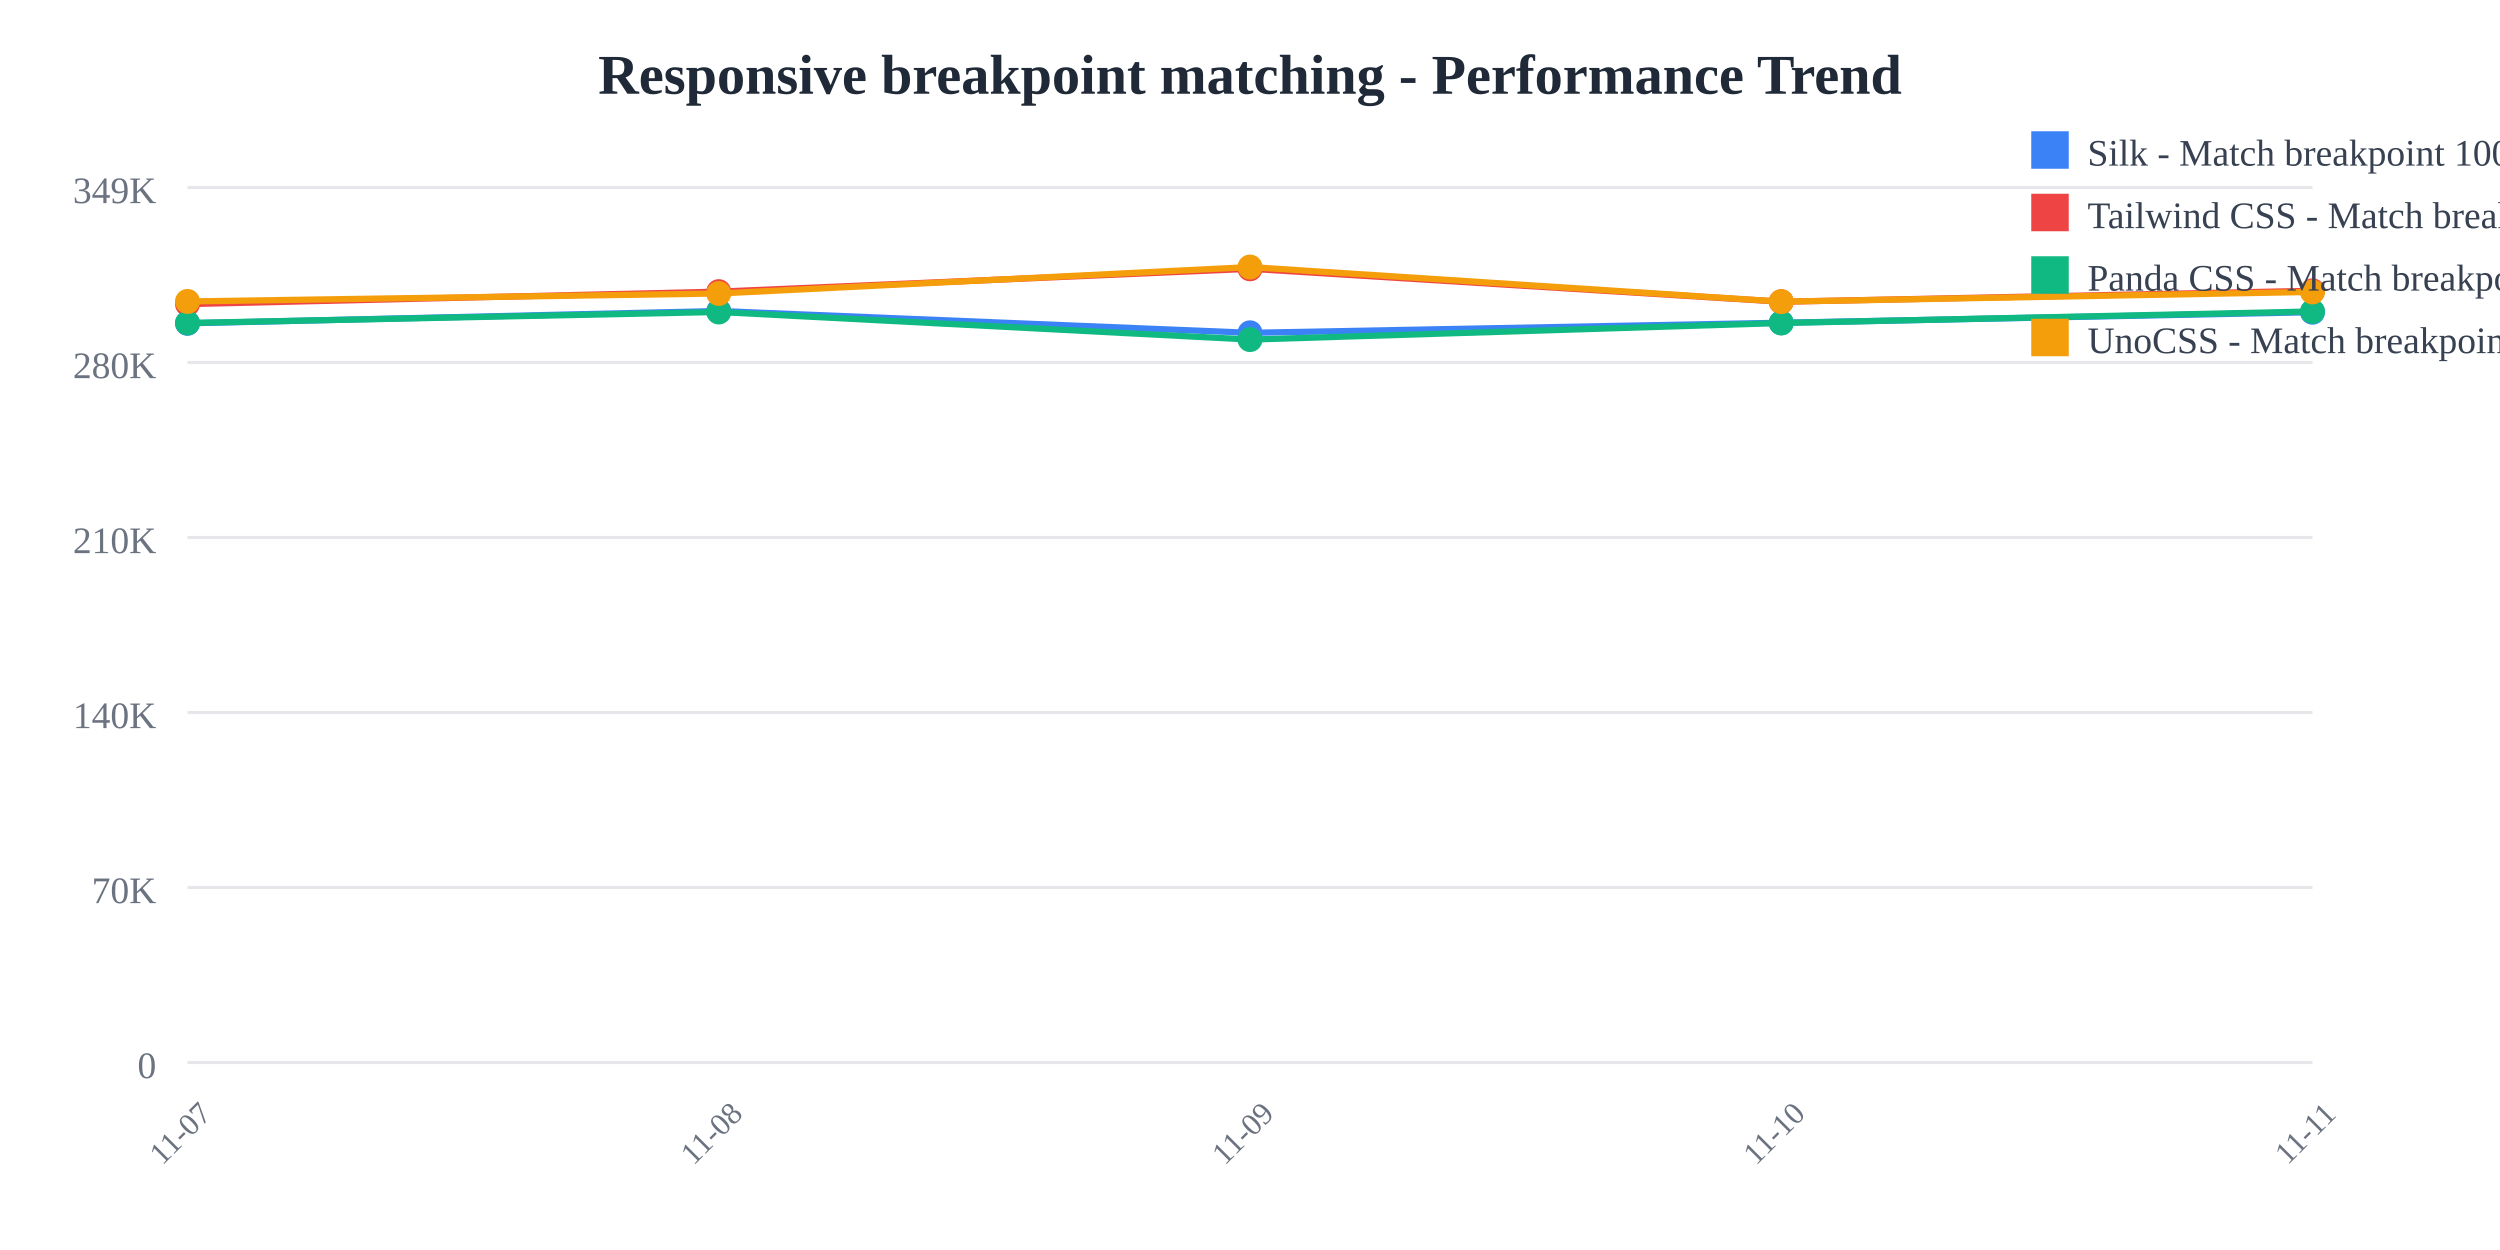
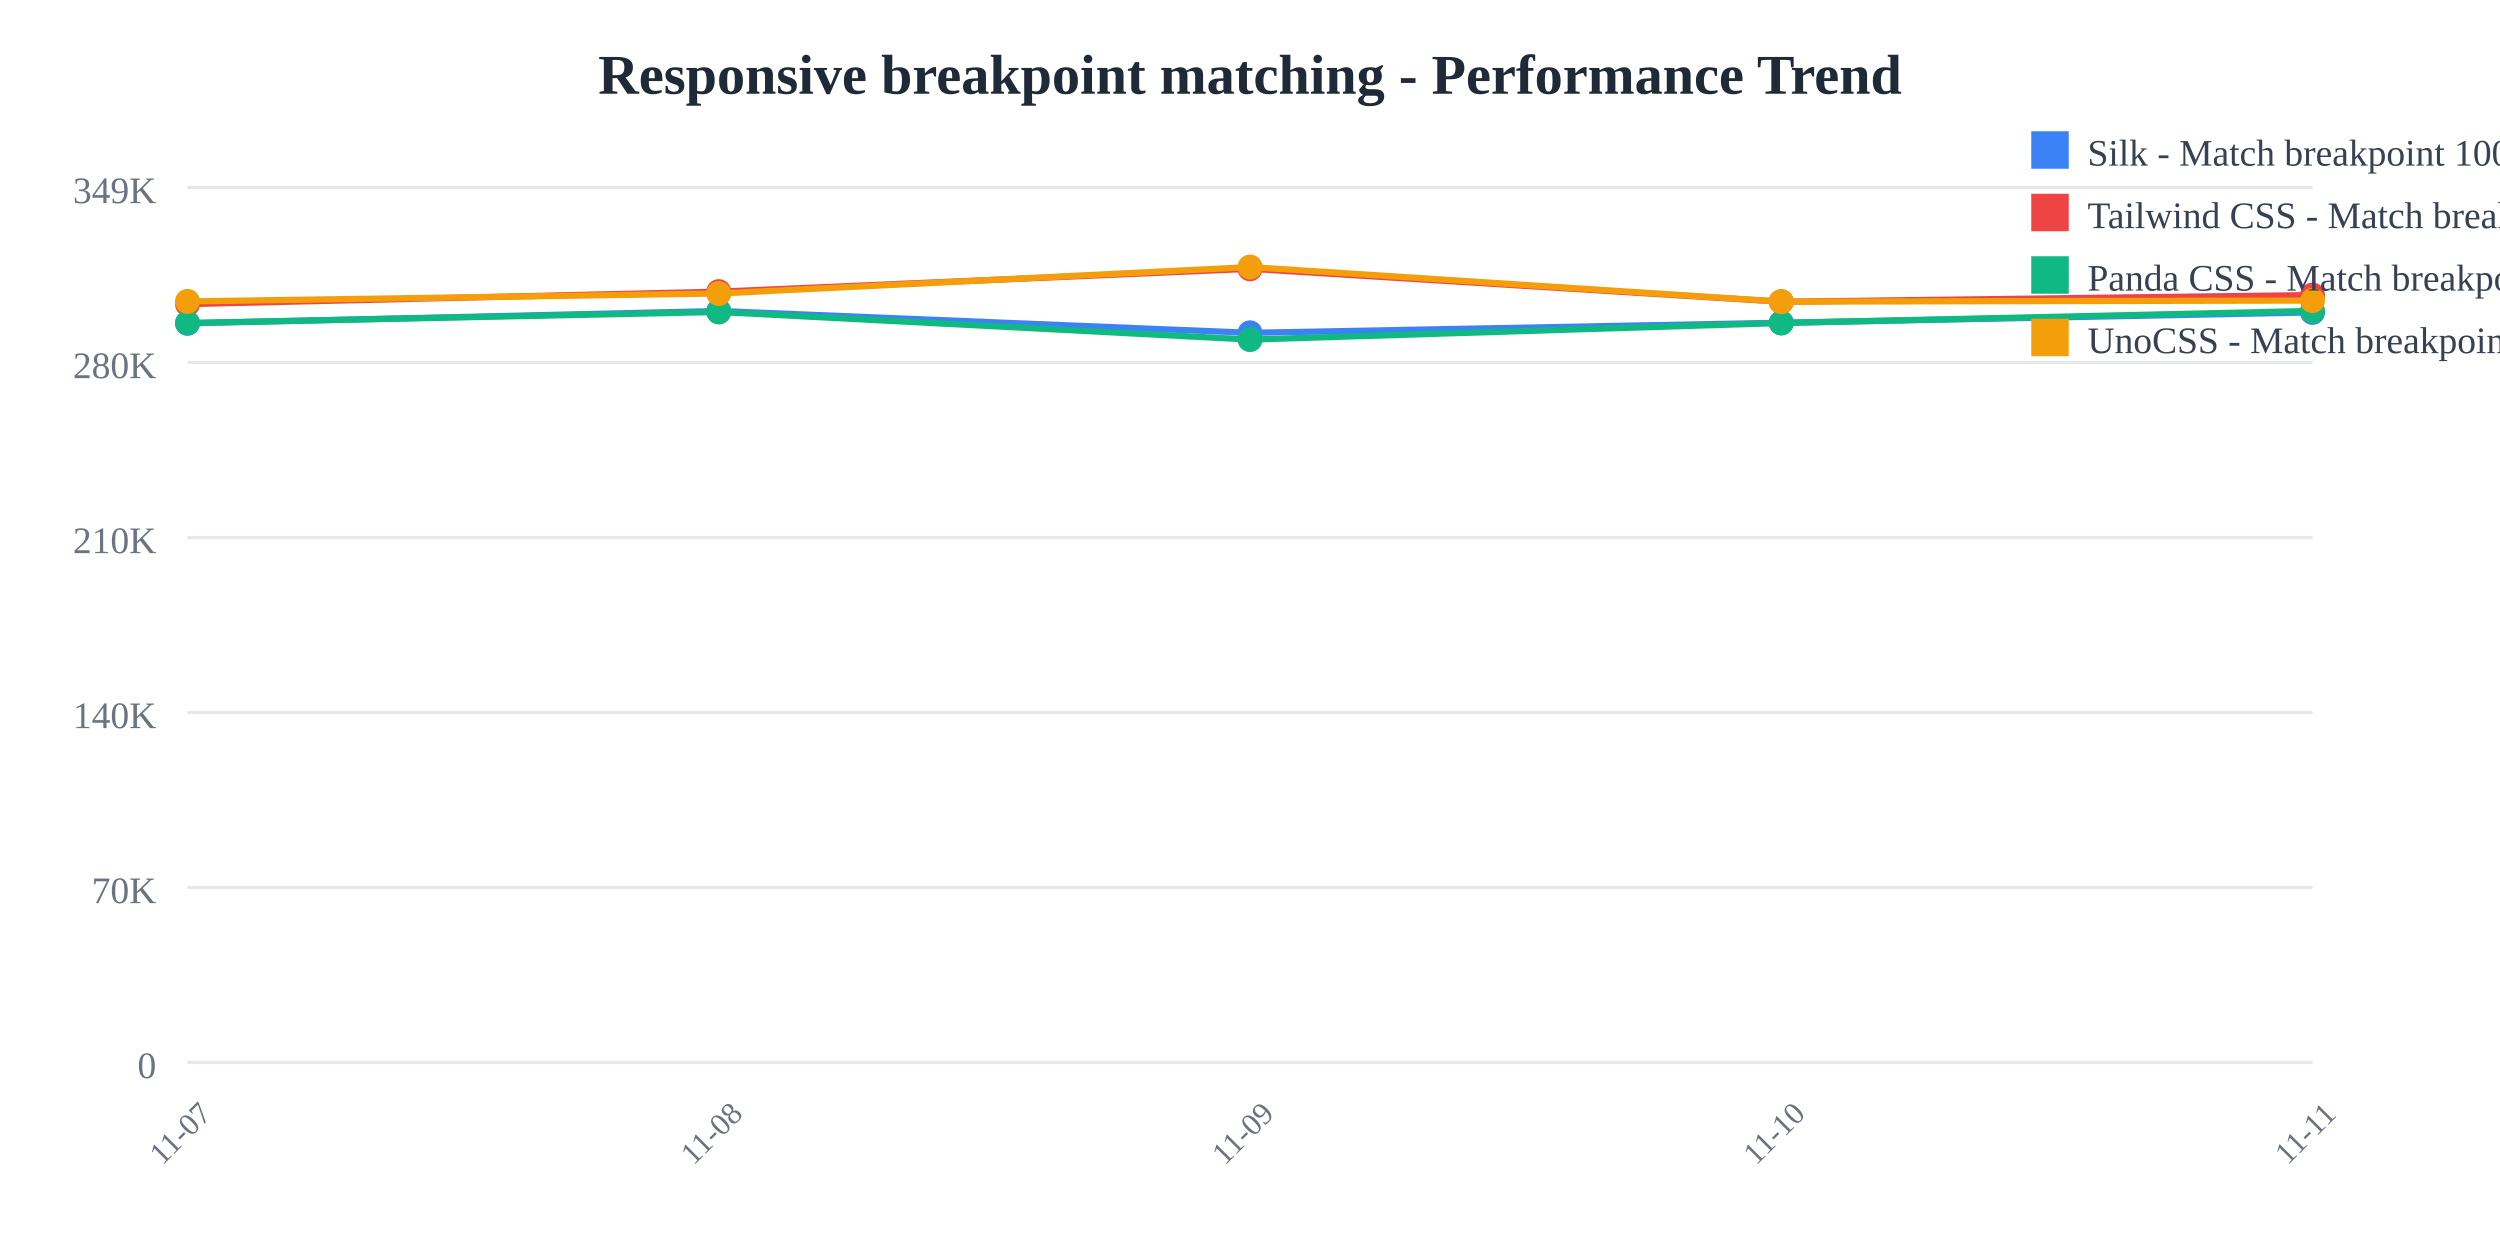
<svg xmlns="http://www.w3.org/2000/svg" width="800" height="400">
  <rect width="800" height="400" fill="white" />
  <text x="400" y="30" text-anchor="middle" font-size="18" font-weight="bold" fill="#1f2937">
    Responsive breakpoint matching - Performance Trend
  </text>
  <line x1="60" y1="60" x2="740" y2="60" stroke="#e5e7eb" stroke-width="1" />
  <text x="50" y="65" text-anchor="end" font-size="12" fill="#6b7280">
    349K
  </text>
  <line x1="60" y1="116" x2="740" y2="116" stroke="#e5e7eb" stroke-width="1" />
  <text x="50" y="121" text-anchor="end" font-size="12" fill="#6b7280">
    280K
  </text>
  <line x1="60" y1="172" x2="740" y2="172" stroke="#e5e7eb" stroke-width="1" />
  <text x="50" y="177" text-anchor="end" font-size="12" fill="#6b7280">
    210K
  </text>
  <line x1="60" y1="228" x2="740" y2="228" stroke="#e5e7eb" stroke-width="1" />
  <text x="50" y="233" text-anchor="end" font-size="12" fill="#6b7280">
    140K
  </text>
  <line x1="60" y1="284" x2="740" y2="284" stroke="#e5e7eb" stroke-width="1" />
  <text x="50" y="289" text-anchor="end" font-size="12" fill="#6b7280">
    70K
  </text>
  <line x1="60" y1="340" x2="740" y2="340" stroke="#e5e7eb" stroke-width="1" />
  <text x="50" y="345" text-anchor="end" font-size="12" fill="#6b7280">
    0
  </text>
  <text x="60" y="365" text-anchor="middle" font-size="10" fill="#6b7280" transform="rotate(-45, 60, 365)">
    11-07
  </text>
  <text x="230" y="365" text-anchor="middle" font-size="10" fill="#6b7280" transform="rotate(-45, 230, 365)">
    11-08
  </text>
  <text x="400" y="365" text-anchor="middle" font-size="10" fill="#6b7280" transform="rotate(-45, 400, 365)">
    11-09
  </text>
  <text x="570" y="365" text-anchor="middle" font-size="10" fill="#6b7280" transform="rotate(-45, 570, 365)">
    11-10
  </text>
  <text x="740" y="365" text-anchor="middle" font-size="10" fill="#6b7280" transform="rotate(-45, 740, 365)">
    11-11
  </text>
-   <polyline points="60,103.459 230,99.519 400,106.505 570,103.278 740,99.908" fill="none" stroke="#3b82f6" stroke-width="2" />
+   <polyline points="60,103.459 230,99.519 400,106.505 570,103.278 740,99.968" fill="none" stroke="#3b82f6" stroke-width="2" />
  <circle cx="60" cy="103.459" r="4" fill="#3b82f6" />
  <circle cx="230" cy="99.519" r="4" fill="#3b82f6" />
  <circle cx="400" cy="106.505" r="4" fill="#3b82f6" />
  <circle cx="570" cy="103.278" r="4" fill="#3b82f6" />
-   <circle cx="740" cy="99.908" r="4" fill="#3b82f6" />
-   <polyline points="60,97.306 230,93.328 400,86.018 570,96.559 740,93.058" fill="none" stroke="#ef4444" stroke-width="2" />
+   <circle cx="740" cy="99.968" r="4" fill="#3b82f6" />
+   <polyline points="60,97.306 230,93.328 400,86.018 570,96.559 740,94.419" fill="none" stroke="#ef4444" stroke-width="2" />
  <circle cx="60" cy="97.306" r="4" fill="#ef4444" />
  <circle cx="230" cy="93.328" r="4" fill="#ef4444" />
  <circle cx="400" cy="86.018" r="4" fill="#ef4444" />
  <circle cx="570" cy="96.559" r="4" fill="#ef4444" />
-   <circle cx="740" cy="93.058" r="4" fill="#ef4444" />
-   <polyline points="60,103.359 230,99.838 400,108.665 570,103.356 740,99.669" fill="none" stroke="#10b981" stroke-width="2" />
+   <circle cx="740" cy="94.419" r="4" fill="#ef4444" />
+   <polyline points="60,103.359 230,99.838 400,108.665 570,103.356 740,99.487" fill="none" stroke="#10b981" stroke-width="2" />
  <circle cx="60" cy="103.359" r="4" fill="#10b981" />
  <circle cx="230" cy="99.838" r="4" fill="#10b981" />
  <circle cx="400" cy="108.665" r="4" fill="#10b981" />
  <circle cx="570" cy="103.356" r="4" fill="#10b981" />
-   <circle cx="740" cy="99.669" r="4" fill="#10b981" />
-   <polyline points="60,96.456 230,93.92 400,85.455 570,96.524 740,93.419" fill="none" stroke="#f59e0b" stroke-width="2" />
+   <circle cx="740" cy="99.487" r="4" fill="#10b981" />
+   <polyline points="60,96.456 230,93.92 400,85.455 570,96.524 740,96.178" fill="none" stroke="#f59e0b" stroke-width="2" />
  <circle cx="60" cy="96.456" r="4" fill="#f59e0b" />
  <circle cx="230" cy="93.92" r="4" fill="#f59e0b" />
  <circle cx="400" cy="85.455" r="4" fill="#f59e0b" />
  <circle cx="570" cy="96.524" r="4" fill="#f59e0b" />
-   <circle cx="740" cy="93.419" r="4" fill="#f59e0b" />
+   <circle cx="740" cy="96.178" r="4" fill="#f59e0b" />
  <rect x="650" y="42" width="12" height="12" fill="#3b82f6" />
  <text x="668" y="53" font-size="12" fill="#374151">Silk - Match breakpoint 1000x</text>
  <rect x="650" y="62" width="12" height="12" fill="#ef4444" />
  <text x="668" y="73" font-size="12" fill="#374151">Tailwind CSS - Match breakpoint 1000x</text>
  <rect x="650" y="82" width="12" height="12" fill="#10b981" />
  <text x="668" y="93" font-size="12" fill="#374151">Panda CSS - Match breakpoint 1000x</text>
  <rect x="650" y="102" width="12" height="12" fill="#f59e0b" />
  <text x="668" y="113" font-size="12" fill="#374151">UnoCSS - Match breakpoint 1000x</text>
</svg>
